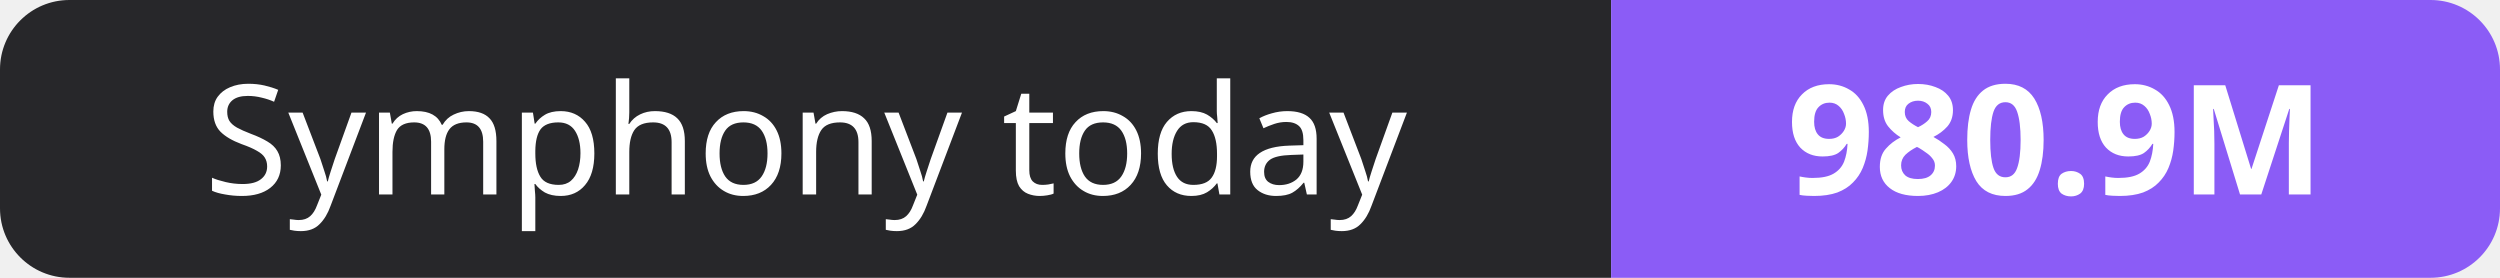
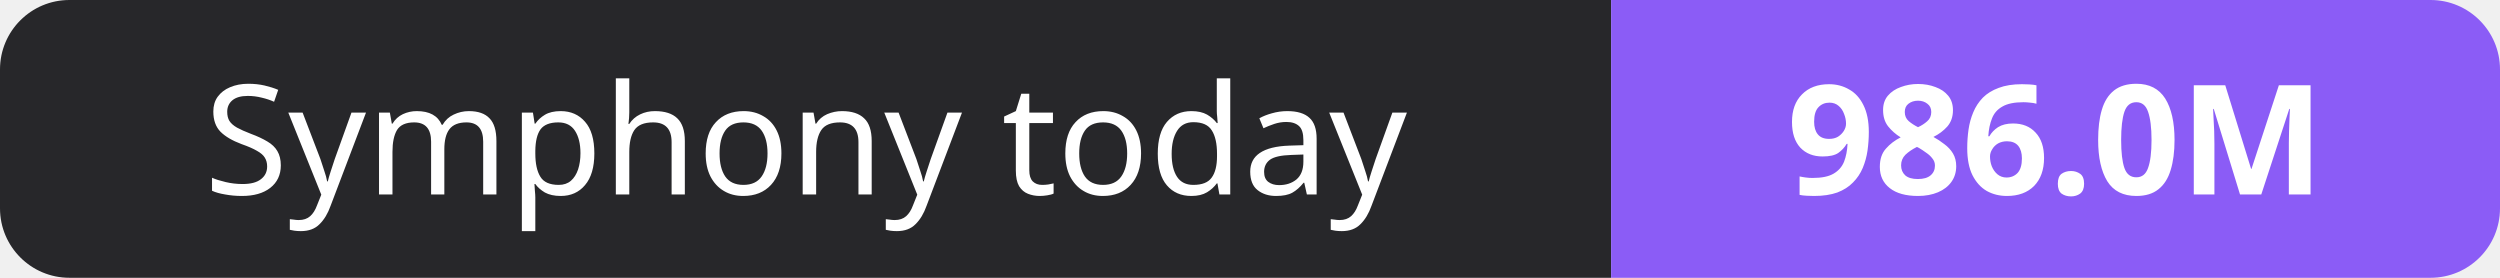
- <svg xmlns="http://www.w3.org/2000/svg" width="180" height="20" role="img" aria-label="Symphony today: 980.9M">
+ <svg xmlns="http://www.w3.org/2000/svg" width="180" height="20" role="img" aria-label="Symphony today: 986.0M">
  <clipPath id="r">
    <rect width="180" height="20" rx="5" fill="#fff" />
  </clipPath>
  <g clip-path="url(#r)">
    <rect width="116" height="20" fill="#27272a" />
    <rect x="116" width="64" height="20" fill="#8b5cf6" />
  </g>
  <g fill="#fff" text-anchor="middle" font-family="Verdana,Geneva,sans-serif" font-size="11">
    <text x="58.0" y="14">Symphony today</text>
-     <text x="148.0" y="14" font-weight="700">980.9M</text>
+     <text x="148.0" y="14" font-weight="700">986.0M</text>
  </g>
</svg>
